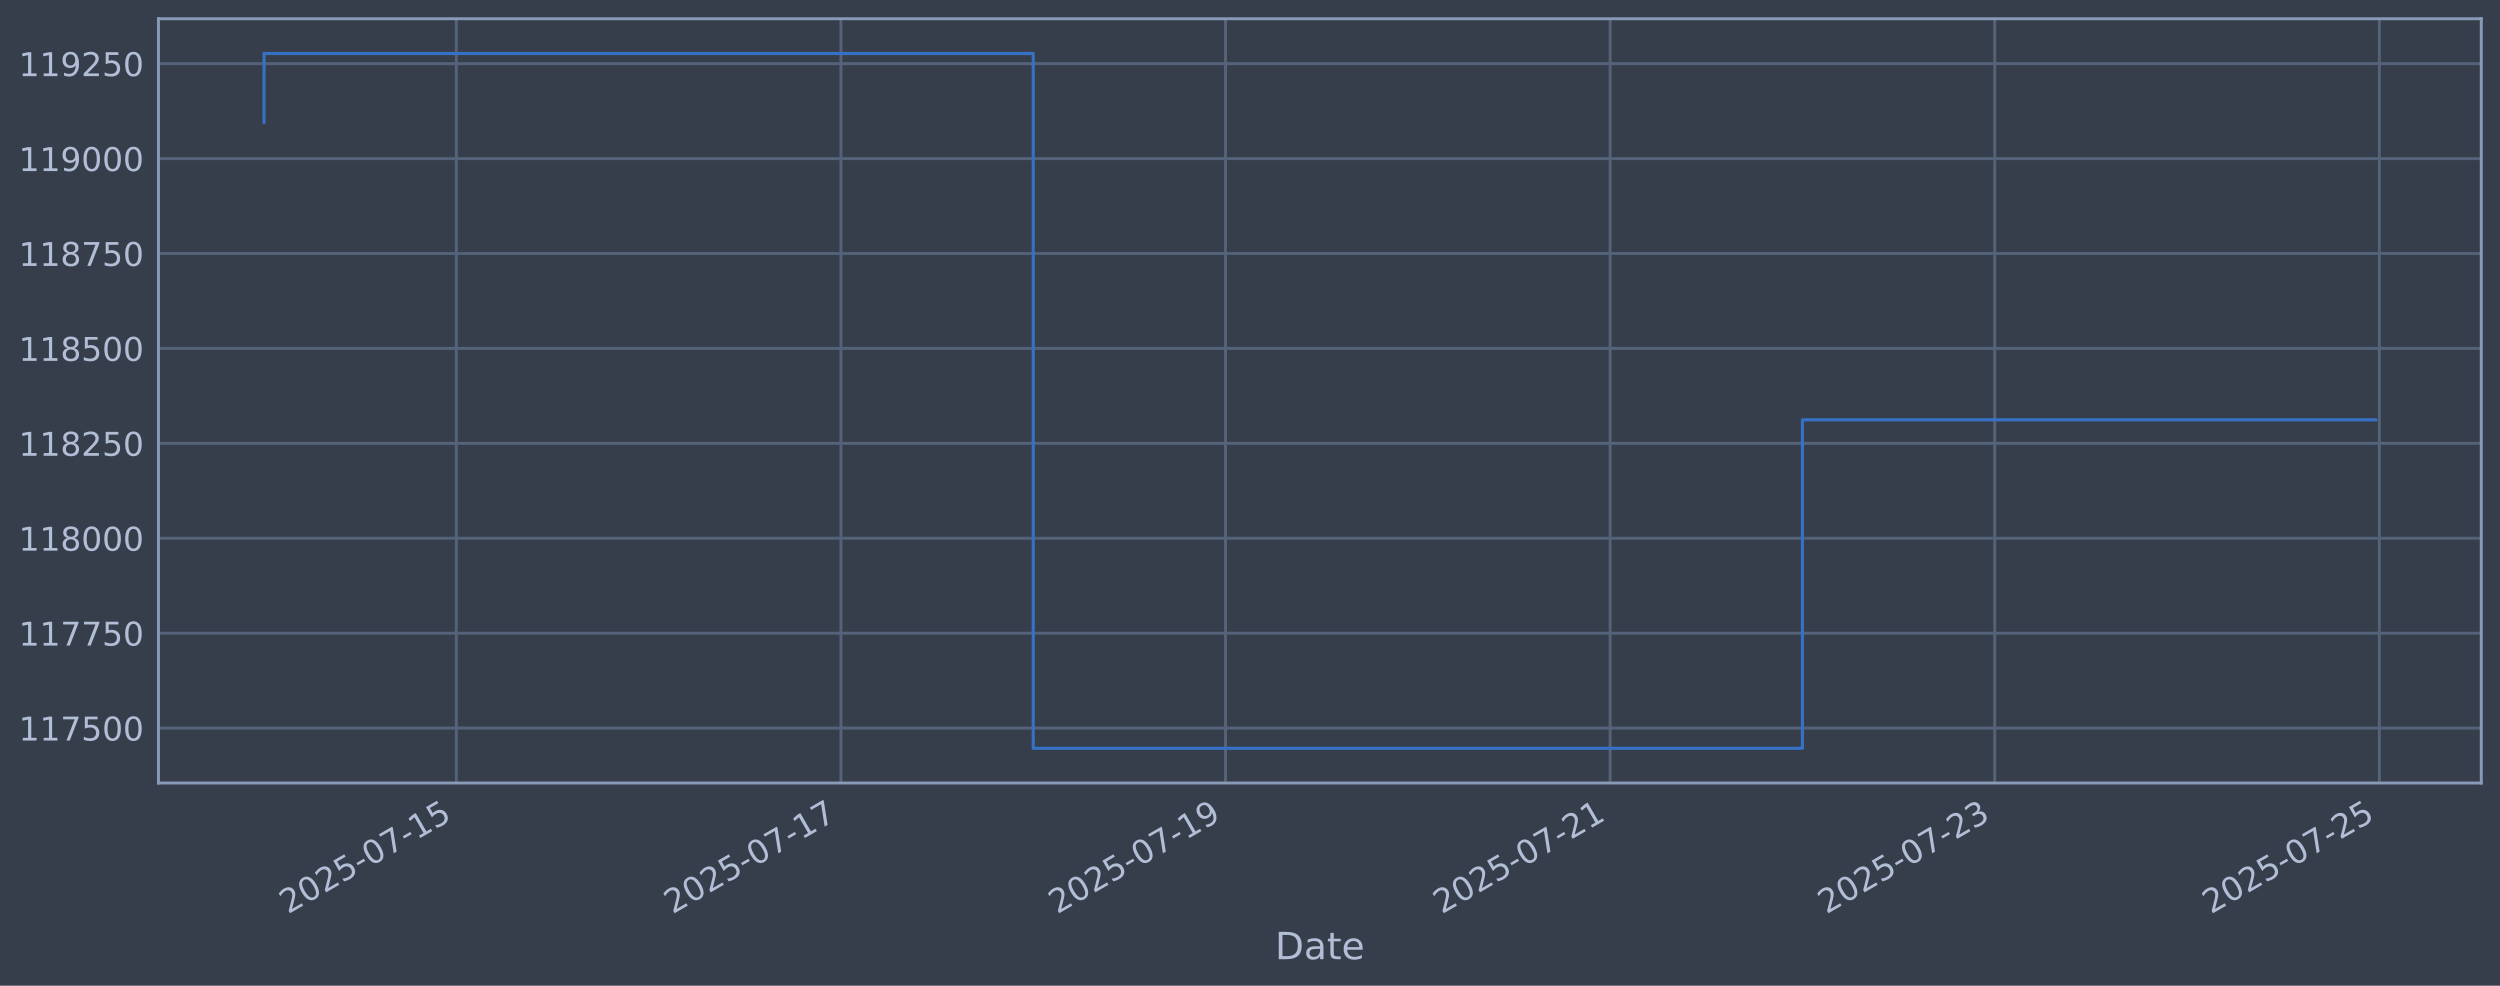
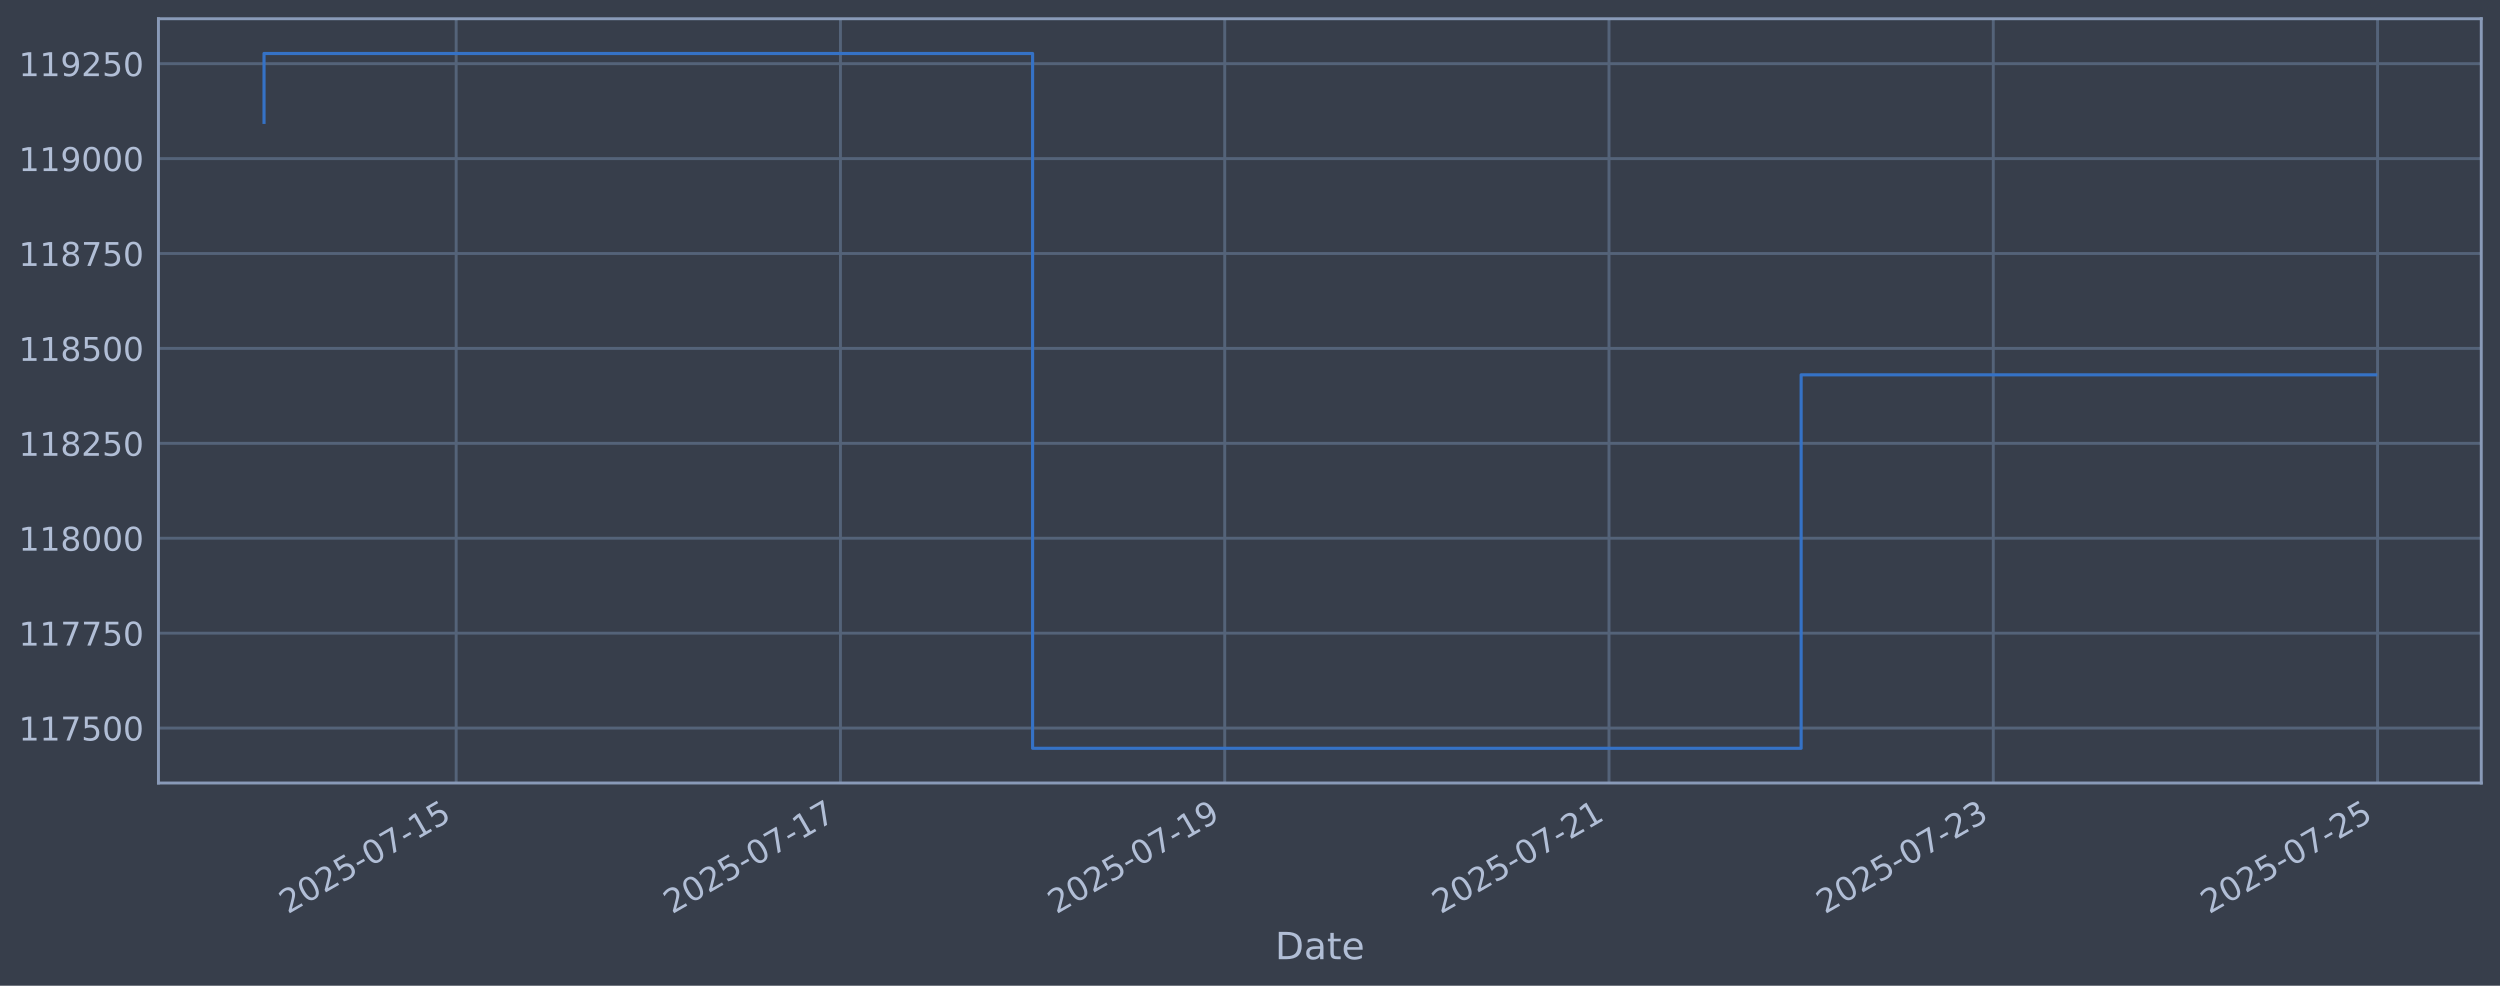
<svg xmlns="http://www.w3.org/2000/svg" xmlns:xlink="http://www.w3.org/1999/xlink" width="960.9pt" height="378.87pt" viewBox="0 0 960.9 378.87" version="1.1">
  <defs>
    <style type="text/css">*{stroke-linejoin: round; stroke-linecap: butt}</style>
  </defs>
  <g id="figure_1">
    <g id="patch_1">
      <path d="M 0 378.87  L 960.9 378.87  L 960.9 0  L 0 0  z " style="fill: #373e4b" />
    </g>
    <g id="axes_1">
      <g id="patch_2">
        <path d="M 60.901 300.96  L 953.701 300.96  L 953.701 7.2  L 60.901 7.2  z " style="fill: #373e4b" />
      </g>
      <g id="matplotlib.axis_1">
        <g id="xtick_1">
          <g id="line2d_1">
-             <path d="M 175.395 300.96  L 175.395 7.2  " clip-path="url(#pc603e54da8)" style="fill: none; stroke: #546379; stroke-width: 1.12; stroke-linecap: square" />
+             <path d="M 175.333 300.96  L 175.333 7.2  " clip-path="url(#ped667b687a)" style="fill: none; stroke: #546379; stroke-width: 1.12; stroke-linecap: square" />
          </g>
          <g id="line2d_2" />
          <g id="text_1">
-             <g style="fill: #b1bed6" transform="translate(110.6694 351.4642) rotate(-30) scale(0.126 -0.126)">
+             <g style="fill: #b1bed6" transform="translate(110.6073 351.4642) rotate(-30) scale(0.126 -0.126)">
              <defs>
                <path id="DejaVuSans-32" d="M 1228 531  L 3431 531  L 3431 0  L 469 0  L 469 531  Q 828 903 1448 1529  Q 2069 2156 2228 2338  Q 2531 2678 2651 2914  Q 2772 3150 2772 3378  Q 2772 3750 2511 3984  Q 2250 4219 1831 4219  Q 1534 4219 1204 4116  Q 875 4013 500 3803  L 500 4441  Q 881 4594 1212 4672  Q 1544 4750 1819 4750  Q 2544 4750 2975 4387  Q 3406 4025 3406 3419  Q 3406 3131 3298 2873  Q 3191 2616 2906 2266  Q 2828 2175 2409 1742  Q 1991 1309 1228 531  z " transform="scale(0.015625)" />
                <path id="DejaVuSans-30" d="M 2034 4250  Q 1547 4250 1301 3770  Q 1056 3291 1056 2328  Q 1056 1369 1301 889  Q 1547 409 2034 409  Q 2525 409 2770 889  Q 3016 1369 3016 2328  Q 3016 3291 2770 3770  Q 2525 4250 2034 4250  z M 2034 4750  Q 2819 4750 3233 4129  Q 3647 3509 3647 2328  Q 3647 1150 3233 529  Q 2819 -91 2034 -91  Q 1250 -91 836 529  Q 422 1150 422 2328  Q 422 3509 836 4129  Q 1250 4750 2034 4750  z " transform="scale(0.015625)" />
                <path id="DejaVuSans-35" d="M 691 4666  L 3169 4666  L 3169 4134  L 1269 4134  L 1269 2991  Q 1406 3038 1543 3061  Q 1681 3084 1819 3084  Q 2600 3084 3056 2656  Q 3513 2228 3513 1497  Q 3513 744 3044 326  Q 2575 -91 1722 -91  Q 1428 -91 1123 -41  Q 819 9 494 109  L 494 744  Q 775 591 1075 516  Q 1375 441 1709 441  Q 2250 441 2565 725  Q 2881 1009 2881 1497  Q 2881 1984 2565 2268  Q 2250 2553 1709 2553  Q 1456 2553 1204 2497  Q 953 2441 691 2322  L 691 4666  z " transform="scale(0.015625)" />
                <path id="DejaVuSans-2d" d="M 313 2009  L 1997 2009  L 1997 1497  L 313 1497  L 313 2009  z " transform="scale(0.015625)" />
                <path id="DejaVuSans-37" d="M 525 4666  L 3525 4666  L 3525 4397  L 1831 0  L 1172 0  L 2766 4134  L 525 4134  L 525 4666  z " transform="scale(0.015625)" />
                <path id="DejaVuSans-31" d="M 794 531  L 1825 531  L 1825 4091  L 703 3866  L 703 4441  L 1819 4666  L 2450 4666  L 2450 531  L 3481 531  L 3481 0  L 794 0  L 794 531  z " transform="scale(0.015625)" />
              </defs>
              <use xlink:href="#DejaVuSans-32" />
              <use xlink:href="#DejaVuSans-30" transform="translate(63.62305 0)" />
              <use xlink:href="#DejaVuSans-32" transform="translate(127.2461 0)" />
              <use xlink:href="#DejaVuSans-35" transform="translate(190.8691 0)" />
              <use xlink:href="#DejaVuSans-2d" transform="translate(254.4922 0)" />
              <use xlink:href="#DejaVuSans-30" transform="translate(290.5762 0)" />
              <use xlink:href="#DejaVuSans-37" transform="translate(354.1992 0)" />
              <use xlink:href="#DejaVuSans-2d" transform="translate(417.8223 0)" />
              <use xlink:href="#DejaVuSans-31" transform="translate(453.9062 0)" />
              <use xlink:href="#DejaVuSans-35" transform="translate(517.5293 0)" />
            </g>
          </g>
        </g>
        <g id="xtick_2">
          <g id="line2d_3">
-             <path d="M 323.22 300.96  L 323.22 7.2  " clip-path="url(#pc603e54da8)" style="fill: none; stroke: #546379; stroke-width: 1.12; stroke-linecap: square" />
+             <path d="M 323.034 300.96  L 323.034 7.2  " clip-path="url(#ped667b687a)" style="fill: none; stroke: #546379; stroke-width: 1.12; stroke-linecap: square" />
          </g>
          <g id="line2d_4" />
          <g id="text_2">
-             <g style="fill: #b1bed6" transform="translate(258.4945 351.4642) rotate(-30) scale(0.126 -0.126)">
+             <g style="fill: #b1bed6" transform="translate(258.3083 351.4642) rotate(-30) scale(0.126 -0.126)">
              <use xlink:href="#DejaVuSans-32" />
              <use xlink:href="#DejaVuSans-30" transform="translate(63.62305 0)" />
              <use xlink:href="#DejaVuSans-32" transform="translate(127.2461 0)" />
              <use xlink:href="#DejaVuSans-35" transform="translate(190.8691 0)" />
              <use xlink:href="#DejaVuSans-2d" transform="translate(254.4922 0)" />
              <use xlink:href="#DejaVuSans-30" transform="translate(290.5762 0)" />
              <use xlink:href="#DejaVuSans-37" transform="translate(354.1992 0)" />
              <use xlink:href="#DejaVuSans-2d" transform="translate(417.8223 0)" />
              <use xlink:href="#DejaVuSans-31" transform="translate(453.9062 0)" />
              <use xlink:href="#DejaVuSans-37" transform="translate(517.5293 0)" />
            </g>
          </g>
        </g>
        <g id="xtick_3">
          <g id="line2d_5">
-             <path d="M 471.045 300.96  L 471.045 7.2  " clip-path="url(#pc603e54da8)" style="fill: none; stroke: #546379; stroke-width: 1.12; stroke-linecap: square" />
+             <path d="M 470.735 300.96  L 470.735 7.2  " clip-path="url(#ped667b687a)" style="fill: none; stroke: #546379; stroke-width: 1.12; stroke-linecap: square" />
          </g>
          <g id="line2d_6" />
          <g id="text_3">
-             <g style="fill: #b1bed6" transform="translate(406.3196 351.4642) rotate(-30) scale(0.126 -0.126)">
+             <g style="fill: #b1bed6" transform="translate(406.0093 351.4642) rotate(-30) scale(0.126 -0.126)">
              <defs>
                <path id="DejaVuSans-39" d="M 703 97  L 703 672  Q 941 559 1184 500  Q 1428 441 1663 441  Q 2288 441 2617 861  Q 2947 1281 2994 2138  Q 2813 1869 2534 1725  Q 2256 1581 1919 1581  Q 1219 1581 811 2004  Q 403 2428 403 3163  Q 403 3881 828 4315  Q 1253 4750 1959 4750  Q 2769 4750 3195 4129  Q 3622 3509 3622 2328  Q 3622 1225 3098 567  Q 2575 -91 1691 -91  Q 1453 -91 1209 -44  Q 966 3 703 97  z M 1959 2075  Q 2384 2075 2632 2365  Q 2881 2656 2881 3163  Q 2881 3666 2632 3958  Q 2384 4250 1959 4250  Q 1534 4250 1286 3958  Q 1038 3666 1038 3163  Q 1038 2656 1286 2365  Q 1534 2075 1959 2075  z " transform="scale(0.015625)" />
              </defs>
              <use xlink:href="#DejaVuSans-32" />
              <use xlink:href="#DejaVuSans-30" transform="translate(63.62305 0)" />
              <use xlink:href="#DejaVuSans-32" transform="translate(127.2461 0)" />
              <use xlink:href="#DejaVuSans-35" transform="translate(190.8691 0)" />
              <use xlink:href="#DejaVuSans-2d" transform="translate(254.4922 0)" />
              <use xlink:href="#DejaVuSans-30" transform="translate(290.5762 0)" />
              <use xlink:href="#DejaVuSans-37" transform="translate(354.1992 0)" />
              <use xlink:href="#DejaVuSans-2d" transform="translate(417.8223 0)" />
              <use xlink:href="#DejaVuSans-31" transform="translate(453.9062 0)" />
              <use xlink:href="#DejaVuSans-39" transform="translate(517.5293 0)" />
            </g>
          </g>
        </g>
        <g id="xtick_4">
          <g id="line2d_7">
-             <path d="M 618.87 300.96  L 618.87 7.2  " clip-path="url(#pc603e54da8)" style="fill: none; stroke: #546379; stroke-width: 1.12; stroke-linecap: square" />
+             <path d="M 618.436 300.96  L 618.436 7.2  " clip-path="url(#ped667b687a)" style="fill: none; stroke: #546379; stroke-width: 1.12; stroke-linecap: square" />
          </g>
          <g id="line2d_8" />
          <g id="text_4">
-             <g style="fill: #b1bed6" transform="translate(554.1448 351.4642) rotate(-30) scale(0.126 -0.126)">
+             <g style="fill: #b1bed6" transform="translate(553.7103 351.4642) rotate(-30) scale(0.126 -0.126)">
              <use xlink:href="#DejaVuSans-32" />
              <use xlink:href="#DejaVuSans-30" transform="translate(63.62305 0)" />
              <use xlink:href="#DejaVuSans-32" transform="translate(127.2461 0)" />
              <use xlink:href="#DejaVuSans-35" transform="translate(190.8691 0)" />
              <use xlink:href="#DejaVuSans-2d" transform="translate(254.4922 0)" />
              <use xlink:href="#DejaVuSans-30" transform="translate(290.5762 0)" />
              <use xlink:href="#DejaVuSans-37" transform="translate(354.1992 0)" />
              <use xlink:href="#DejaVuSans-2d" transform="translate(417.8223 0)" />
              <use xlink:href="#DejaVuSans-32" transform="translate(453.9062 0)" />
              <use xlink:href="#DejaVuSans-31" transform="translate(517.5293 0)" />
            </g>
          </g>
        </g>
        <g id="xtick_5">
          <g id="line2d_9">
-             <path d="M 766.695 300.96  L 766.695 7.2  " clip-path="url(#pc603e54da8)" style="fill: none; stroke: #546379; stroke-width: 1.12; stroke-linecap: square" />
+             <path d="M 766.137 300.96  L 766.137 7.2  " clip-path="url(#ped667b687a)" style="fill: none; stroke: #546379; stroke-width: 1.12; stroke-linecap: square" />
          </g>
          <g id="line2d_10" />
          <g id="text_5">
-             <g style="fill: #b1bed6" transform="translate(701.9699 351.4642) rotate(-30) scale(0.126 -0.126)">
+             <g style="fill: #b1bed6" transform="translate(701.4114 351.4642) rotate(-30) scale(0.126 -0.126)">
              <defs>
                <path id="DejaVuSans-33" d="M 2597 2516  Q 3050 2419 3304 2112  Q 3559 1806 3559 1356  Q 3559 666 3084 287  Q 2609 -91 1734 -91  Q 1441 -91 1130 -33  Q 819 25 488 141  L 488 750  Q 750 597 1062 519  Q 1375 441 1716 441  Q 2309 441 2620 675  Q 2931 909 2931 1356  Q 2931 1769 2642 2001  Q 2353 2234 1838 2234  L 1294 2234  L 1294 2753  L 1863 2753  Q 2328 2753 2575 2939  Q 2822 3125 2822 3475  Q 2822 3834 2567 4026  Q 2313 4219 1838 4219  Q 1578 4219 1281 4162  Q 984 4106 628 3988  L 628 4550  Q 988 4650 1302 4700  Q 1616 4750 1894 4750  Q 2613 4750 3031 4423  Q 3450 4097 3450 3541  Q 3450 3153 3228 2886  Q 3006 2619 2597 2516  z " transform="scale(0.015625)" />
              </defs>
              <use xlink:href="#DejaVuSans-32" />
              <use xlink:href="#DejaVuSans-30" transform="translate(63.62305 0)" />
              <use xlink:href="#DejaVuSans-32" transform="translate(127.2461 0)" />
              <use xlink:href="#DejaVuSans-35" transform="translate(190.8691 0)" />
              <use xlink:href="#DejaVuSans-2d" transform="translate(254.4922 0)" />
              <use xlink:href="#DejaVuSans-30" transform="translate(290.5762 0)" />
              <use xlink:href="#DejaVuSans-37" transform="translate(354.1992 0)" />
              <use xlink:href="#DejaVuSans-2d" transform="translate(417.8223 0)" />
              <use xlink:href="#DejaVuSans-32" transform="translate(453.9062 0)" />
              <use xlink:href="#DejaVuSans-33" transform="translate(517.5293 0)" />
            </g>
          </g>
        </g>
        <g id="xtick_6">
          <g id="line2d_11">
-             <path d="M 914.521 300.96  L 914.521 7.2  " clip-path="url(#pc603e54da8)" style="fill: none; stroke: #546379; stroke-width: 1.12; stroke-linecap: square" />
+             <path d="M 913.838 300.96  L 913.838 7.2  " clip-path="url(#ped667b687a)" style="fill: none; stroke: #546379; stroke-width: 1.12; stroke-linecap: square" />
          </g>
          <g id="line2d_12" />
          <g id="text_6">
-             <g style="fill: #b1bed6" transform="translate(849.795 351.4642) rotate(-30) scale(0.126 -0.126)">
+             <g style="fill: #b1bed6" transform="translate(849.1124 351.4642) rotate(-30) scale(0.126 -0.126)">
              <use xlink:href="#DejaVuSans-32" />
              <use xlink:href="#DejaVuSans-30" transform="translate(63.62305 0)" />
              <use xlink:href="#DejaVuSans-32" transform="translate(127.2461 0)" />
              <use xlink:href="#DejaVuSans-35" transform="translate(190.8691 0)" />
              <use xlink:href="#DejaVuSans-2d" transform="translate(254.4922 0)" />
              <use xlink:href="#DejaVuSans-30" transform="translate(290.5762 0)" />
              <use xlink:href="#DejaVuSans-37" transform="translate(354.1992 0)" />
              <use xlink:href="#DejaVuSans-2d" transform="translate(417.8223 0)" />
              <use xlink:href="#DejaVuSans-32" transform="translate(453.9062 0)" />
              <use xlink:href="#DejaVuSans-35" transform="translate(517.5293 0)" />
            </g>
          </g>
        </g>
        <g id="text_7">
          <g style="fill: #b1bed6" transform="translate(490.0914 368.6753) scale(0.144 -0.144)">
            <defs>
              <path id="DejaVuSans-44" d="M 1259 4147  L 1259 519  L 2022 519  Q 2988 519 3436 956  Q 3884 1394 3884 2338  Q 3884 3275 3436 3711  Q 2988 4147 2022 4147  L 1259 4147  z M 628 4666  L 1925 4666  Q 3281 4666 3915 4102  Q 4550 3538 4550 2338  Q 4550 1131 3912 565  Q 3275 0 1925 0  L 628 0  L 628 4666  z " transform="scale(0.015625)" />
              <path id="DejaVuSans-61" d="M 2194 1759  Q 1497 1759 1228 1600  Q 959 1441 959 1056  Q 959 750 1161 570  Q 1363 391 1709 391  Q 2188 391 2477 730  Q 2766 1069 2766 1631  L 2766 1759  L 2194 1759  z M 3341 1997  L 3341 0  L 2766 0  L 2766 531  Q 2569 213 2275 61  Q 1981 -91 1556 -91  Q 1019 -91 701 211  Q 384 513 384 1019  Q 384 1609 779 1909  Q 1175 2209 1959 2209  L 2766 2209  L 2766 2266  Q 2766 2663 2505 2880  Q 2244 3097 1772 3097  Q 1472 3097 1187 3025  Q 903 2953 641 2809  L 641 3341  Q 956 3463 1253 3523  Q 1550 3584 1831 3584  Q 2591 3584 2966 3190  Q 3341 2797 3341 1997  z " transform="scale(0.015625)" />
              <path id="DejaVuSans-74" d="M 1172 4494  L 1172 3500  L 2356 3500  L 2356 3053  L 1172 3053  L 1172 1153  Q 1172 725 1289 603  Q 1406 481 1766 481  L 2356 481  L 2356 0  L 1766 0  Q 1100 0 847 248  Q 594 497 594 1153  L 594 3053  L 172 3053  L 172 3500  L 594 3500  L 594 4494  L 1172 4494  z " transform="scale(0.015625)" />
              <path id="DejaVuSans-65" d="M 3597 1894  L 3597 1613  L 953 1613  Q 991 1019 1311 708  Q 1631 397 2203 397  Q 2534 397 2845 478  Q 3156 559 3463 722  L 3463 178  Q 3153 47 2828 -22  Q 2503 -91 2169 -91  Q 1331 -91 842 396  Q 353 884 353 1716  Q 353 2575 817 3079  Q 1281 3584 2069 3584  Q 2775 3584 3186 3129  Q 3597 2675 3597 1894  z M 3022 2063  Q 3016 2534 2758 2815  Q 2500 3097 2075 3097  Q 1594 3097 1305 2825  Q 1016 2553 972 2059  L 3022 2063  z " transform="scale(0.015625)" />
            </defs>
            <use xlink:href="#DejaVuSans-44" />
            <use xlink:href="#DejaVuSans-61" transform="translate(77.00195 0)" />
            <use xlink:href="#DejaVuSans-74" transform="translate(138.2812 0)" />
            <use xlink:href="#DejaVuSans-65" transform="translate(177.4902 0)" />
          </g>
        </g>
      </g>
      <g id="matplotlib.axis_2">
        <g id="ytick_1">
          <g id="line2d_13">
-             <path d="M 60.901 279.843  L 953.701 279.843  " clip-path="url(#pc603e54da8)" style="fill: none; stroke: #546379; stroke-width: 1.12; stroke-linecap: square" />
+             <path d="M 60.901 279.843  L 953.701 279.843  " clip-path="url(#ped667b687a)" style="fill: none; stroke: #546379; stroke-width: 1.12; stroke-linecap: square" />
          </g>
          <g id="line2d_14" />
          <g id="text_8">
            <g style="fill: #b1bed6" transform="translate(7.2 284.6295) scale(0.126 -0.126)">
              <use xlink:href="#DejaVuSans-31" />
              <use xlink:href="#DejaVuSans-31" transform="translate(63.62305 0)" />
              <use xlink:href="#DejaVuSans-37" transform="translate(127.2461 0)" />
              <use xlink:href="#DejaVuSans-35" transform="translate(190.8691 0)" />
              <use xlink:href="#DejaVuSans-30" transform="translate(254.4922 0)" />
              <use xlink:href="#DejaVuSans-30" transform="translate(318.1152 0)" />
            </g>
          </g>
        </g>
        <g id="ytick_2">
          <g id="line2d_15">
-             <path d="M 60.901 243.361  L 953.701 243.361  " clip-path="url(#pc603e54da8)" style="fill: none; stroke: #546379; stroke-width: 1.12; stroke-linecap: square" />
+             <path d="M 60.901 243.361  L 953.701 243.361  " clip-path="url(#ped667b687a)" style="fill: none; stroke: #546379; stroke-width: 1.12; stroke-linecap: square" />
          </g>
          <g id="line2d_16" />
          <g id="text_9">
            <g style="fill: #b1bed6" transform="translate(7.2 248.1479) scale(0.126 -0.126)">
              <use xlink:href="#DejaVuSans-31" />
              <use xlink:href="#DejaVuSans-31" transform="translate(63.62305 0)" />
              <use xlink:href="#DejaVuSans-37" transform="translate(127.2461 0)" />
              <use xlink:href="#DejaVuSans-37" transform="translate(190.8691 0)" />
              <use xlink:href="#DejaVuSans-35" transform="translate(254.4922 0)" />
              <use xlink:href="#DejaVuSans-30" transform="translate(318.1152 0)" />
            </g>
          </g>
        </g>
        <g id="ytick_3">
          <g id="line2d_17">
-             <path d="M 60.901 206.879  L 953.701 206.879  " clip-path="url(#pc603e54da8)" style="fill: none; stroke: #546379; stroke-width: 1.12; stroke-linecap: square" />
+             <path d="M 60.901 206.879  L 953.701 206.879  " clip-path="url(#ped667b687a)" style="fill: none; stroke: #546379; stroke-width: 1.12; stroke-linecap: square" />
          </g>
          <g id="line2d_18" />
          <g id="text_10">
            <g style="fill: #b1bed6" transform="translate(7.2 211.6662) scale(0.126 -0.126)">
              <defs>
                <path id="DejaVuSans-38" d="M 2034 2216  Q 1584 2216 1326 1975  Q 1069 1734 1069 1313  Q 1069 891 1326 650  Q 1584 409 2034 409  Q 2484 409 2743 651  Q 3003 894 3003 1313  Q 3003 1734 2745 1975  Q 2488 2216 2034 2216  z M 1403 2484  Q 997 2584 770 2862  Q 544 3141 544 3541  Q 544 4100 942 4425  Q 1341 4750 2034 4750  Q 2731 4750 3128 4425  Q 3525 4100 3525 3541  Q 3525 3141 3298 2862  Q 3072 2584 2669 2484  Q 3125 2378 3379 2068  Q 3634 1759 3634 1313  Q 3634 634 3220 271  Q 2806 -91 2034 -91  Q 1263 -91 848 271  Q 434 634 434 1313  Q 434 1759 690 2068  Q 947 2378 1403 2484  z M 1172 3481  Q 1172 3119 1398 2916  Q 1625 2713 2034 2713  Q 2441 2713 2670 2916  Q 2900 3119 2900 3481  Q 2900 3844 2670 4047  Q 2441 4250 2034 4250  Q 1625 4250 1398 4047  Q 1172 3844 1172 3481  z " transform="scale(0.015625)" />
              </defs>
              <use xlink:href="#DejaVuSans-31" />
              <use xlink:href="#DejaVuSans-31" transform="translate(63.62305 0)" />
              <use xlink:href="#DejaVuSans-38" transform="translate(127.2461 0)" />
              <use xlink:href="#DejaVuSans-30" transform="translate(190.8691 0)" />
              <use xlink:href="#DejaVuSans-30" transform="translate(254.4922 0)" />
              <use xlink:href="#DejaVuSans-30" transform="translate(318.1152 0)" />
            </g>
          </g>
        </g>
        <g id="ytick_4">
          <g id="line2d_19">
-             <path d="M 60.901 170.398  L 953.701 170.398  " clip-path="url(#pc603e54da8)" style="fill: none; stroke: #546379; stroke-width: 1.12; stroke-linecap: square" />
+             <path d="M 60.901 170.398  L 953.701 170.398  " clip-path="url(#ped667b687a)" style="fill: none; stroke: #546379; stroke-width: 1.12; stroke-linecap: square" />
          </g>
          <g id="line2d_20" />
          <g id="text_11">
            <g style="fill: #b1bed6" transform="translate(7.2 175.1845) scale(0.126 -0.126)">
              <use xlink:href="#DejaVuSans-31" />
              <use xlink:href="#DejaVuSans-31" transform="translate(63.62305 0)" />
              <use xlink:href="#DejaVuSans-38" transform="translate(127.2461 0)" />
              <use xlink:href="#DejaVuSans-32" transform="translate(190.8691 0)" />
              <use xlink:href="#DejaVuSans-35" transform="translate(254.4922 0)" />
              <use xlink:href="#DejaVuSans-30" transform="translate(318.1152 0)" />
            </g>
          </g>
        </g>
        <g id="ytick_5">
          <g id="line2d_21">
-             <path d="M 60.901 133.916  L 953.701 133.916  " clip-path="url(#pc603e54da8)" style="fill: none; stroke: #546379; stroke-width: 1.12; stroke-linecap: square" />
+             <path d="M 60.901 133.916  L 953.701 133.916  " clip-path="url(#ped667b687a)" style="fill: none; stroke: #546379; stroke-width: 1.12; stroke-linecap: square" />
          </g>
          <g id="line2d_22" />
          <g id="text_12">
            <g style="fill: #b1bed6" transform="translate(7.2 138.7029) scale(0.126 -0.126)">
              <use xlink:href="#DejaVuSans-31" />
              <use xlink:href="#DejaVuSans-31" transform="translate(63.62305 0)" />
              <use xlink:href="#DejaVuSans-38" transform="translate(127.2461 0)" />
              <use xlink:href="#DejaVuSans-35" transform="translate(190.8691 0)" />
              <use xlink:href="#DejaVuSans-30" transform="translate(254.4922 0)" />
              <use xlink:href="#DejaVuSans-30" transform="translate(318.1152 0)" />
            </g>
          </g>
        </g>
        <g id="ytick_6">
          <g id="line2d_23">
-             <path d="M 60.901 97.434  L 953.701 97.434  " clip-path="url(#pc603e54da8)" style="fill: none; stroke: #546379; stroke-width: 1.12; stroke-linecap: square" />
+             <path d="M 60.901 97.434  L 953.701 97.434  " clip-path="url(#ped667b687a)" style="fill: none; stroke: #546379; stroke-width: 1.12; stroke-linecap: square" />
          </g>
          <g id="line2d_24" />
          <g id="text_13">
            <g style="fill: #b1bed6" transform="translate(7.2 102.2212) scale(0.126 -0.126)">
              <use xlink:href="#DejaVuSans-31" />
              <use xlink:href="#DejaVuSans-31" transform="translate(63.62305 0)" />
              <use xlink:href="#DejaVuSans-38" transform="translate(127.2461 0)" />
              <use xlink:href="#DejaVuSans-37" transform="translate(190.8691 0)" />
              <use xlink:href="#DejaVuSans-35" transform="translate(254.4922 0)" />
              <use xlink:href="#DejaVuSans-30" transform="translate(318.1152 0)" />
            </g>
          </g>
        </g>
        <g id="ytick_7">
          <g id="line2d_25">
-             <path d="M 60.901 60.953  L 953.701 60.953  " clip-path="url(#pc603e54da8)" style="fill: none; stroke: #546379; stroke-width: 1.12; stroke-linecap: square" />
+             <path d="M 60.901 60.953  L 953.701 60.953  " clip-path="url(#ped667b687a)" style="fill: none; stroke: #546379; stroke-width: 1.12; stroke-linecap: square" />
          </g>
          <g id="line2d_26" />
          <g id="text_14">
            <g style="fill: #b1bed6" transform="translate(7.2 65.73954) scale(0.126 -0.126)">
              <use xlink:href="#DejaVuSans-31" />
              <use xlink:href="#DejaVuSans-31" transform="translate(63.62305 0)" />
              <use xlink:href="#DejaVuSans-39" transform="translate(127.2461 0)" />
              <use xlink:href="#DejaVuSans-30" transform="translate(190.8691 0)" />
              <use xlink:href="#DejaVuSans-30" transform="translate(254.4922 0)" />
              <use xlink:href="#DejaVuSans-30" transform="translate(318.1152 0)" />
            </g>
          </g>
        </g>
        <g id="ytick_8">
          <g id="line2d_27">
-             <path d="M 60.901 24.471  L 953.701 24.471  " clip-path="url(#pc603e54da8)" style="fill: none; stroke: #546379; stroke-width: 1.12; stroke-linecap: square" />
+             <path d="M 60.901 24.471  L 953.701 24.471  " clip-path="url(#ped667b687a)" style="fill: none; stroke: #546379; stroke-width: 1.12; stroke-linecap: square" />
          </g>
          <g id="line2d_28" />
          <g id="text_15">
            <g style="fill: #b1bed6" transform="translate(7.2 29.25787) scale(0.126 -0.126)">
              <use xlink:href="#DejaVuSans-31" />
              <use xlink:href="#DejaVuSans-31" transform="translate(63.62305 0)" />
              <use xlink:href="#DejaVuSans-39" transform="translate(127.2461 0)" />
              <use xlink:href="#DejaVuSans-32" transform="translate(190.8691 0)" />
              <use xlink:href="#DejaVuSans-35" transform="translate(254.4922 0)" />
              <use xlink:href="#DejaVuSans-30" transform="translate(318.1152 0)" />
            </g>
          </g>
        </g>
      </g>
      <g id="line2d_29">
-         <path d="M 101.482 47.033  L 101.482 20.553  L 397.133 20.553  L 397.133 287.607  L 692.783 287.607  L 692.783 161.36  L 913.119 161.36  " clip-path="url(#pc603e54da8)" style="fill: none; stroke: #3572c6; stroke-width: 1.2; stroke-linecap: square" />
+         <path d="M 101.482 47.033  L 101.482 20.553  L 396.884 20.553  L 396.884 287.607  L 692.286 287.607  L 692.286 144.077  L 913.119 144.077  " clip-path="url(#ped667b687a)" style="fill: none; stroke: #3572c6; stroke-width: 1.2; stroke-linecap: square" />
      </g>
      <g id="patch_3">
        <path d="M 60.901 300.96  L 60.901 7.2  " style="fill: none; stroke: #899ab8; stroke-width: 1.12; stroke-linejoin: miter; stroke-linecap: square" />
      </g>
      <g id="patch_4">
        <path d="M 953.701 300.96  L 953.701 7.2  " style="fill: none; stroke: #899ab8; stroke-width: 1.12; stroke-linejoin: miter; stroke-linecap: square" />
      </g>
      <g id="patch_5">
        <path d="M 60.901 300.96  L 953.701 300.96  " style="fill: none; stroke: #899ab8; stroke-width: 1.12; stroke-linejoin: miter; stroke-linecap: square" />
      </g>
      <g id="patch_6">
        <path d="M 60.901 7.2  L 953.701 7.2  " style="fill: none; stroke: #899ab8; stroke-width: 1.12; stroke-linejoin: miter; stroke-linecap: square" />
      </g>
    </g>
  </g>
  <defs>
-     <clipPath id="pc603e54da8">
+     <clipPath id="ped667b687a">
      <rect x="60.901" y="7.2" width="892.8" height="293.76" />
    </clipPath>
  </defs>
</svg>
